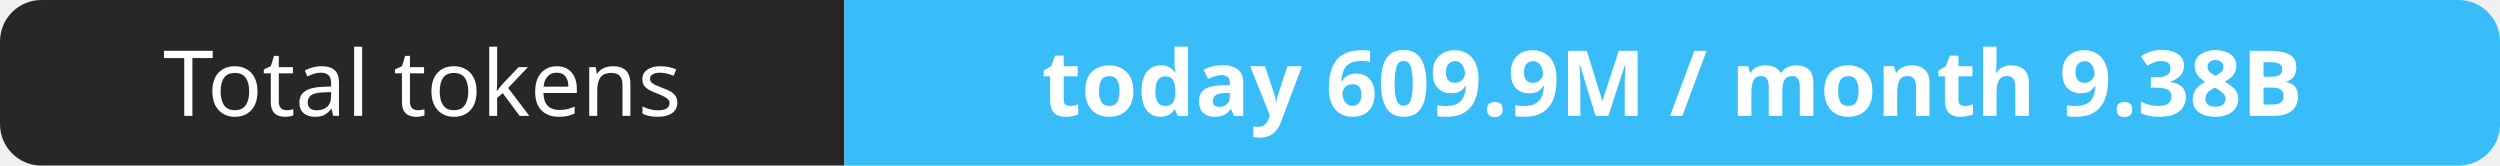
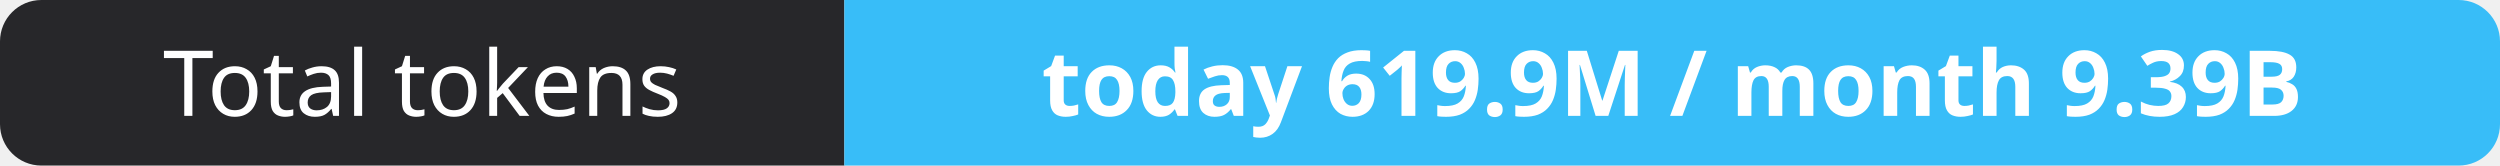
- <svg xmlns="http://www.w3.org/2000/svg" width="302" height="20" role="img" aria-label="Total tokens: today 609.9M / month 9.38B">
+ <svg xmlns="http://www.w3.org/2000/svg" width="302" height="20" role="img" aria-label="Total tokens: today 619.9M / month 9.39B">
  <clipPath id="r">
    <rect width="302" height="20" rx="5" fill="#fff" />
  </clipPath>
  <g clip-path="url(#r)">
    <rect width="102" height="20" fill="#27272a" />
    <rect x="102" width="200" height="20" fill="#38bdf8" />
  </g>
  <g fill="#fff" text-anchor="middle" font-family="Verdana,Geneva,sans-serif" font-size="11">
    <text x="51.0" y="14">Total tokens</text>
-     <text x="202.0" y="14" font-weight="700">today 609.9M / month 9.38B</text>
+     <text x="202.0" y="14" font-weight="700">today 619.9M / month 9.39B</text>
  </g>
</svg>
